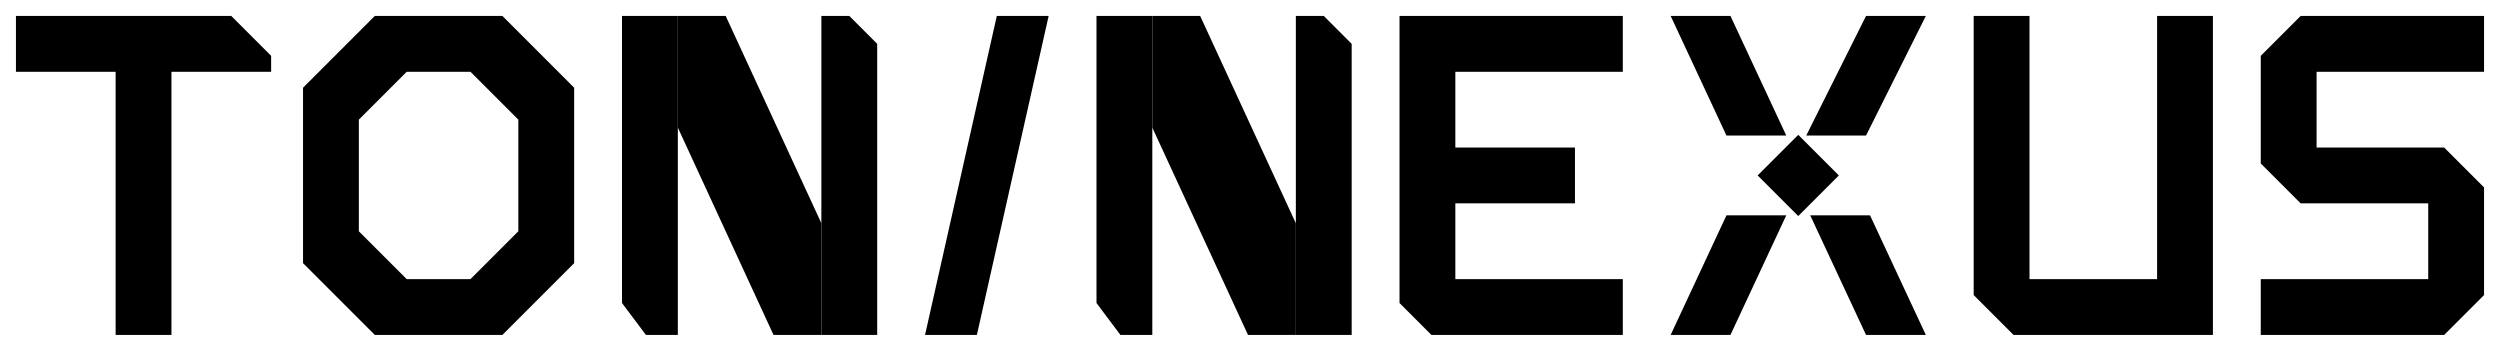
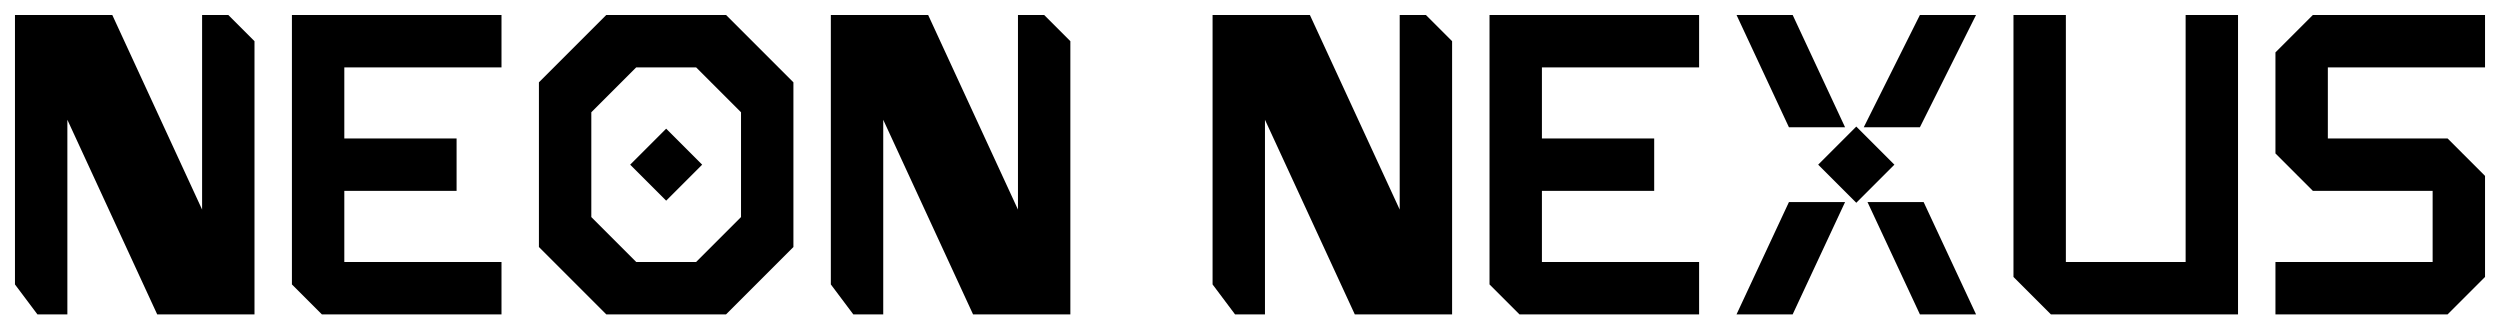
- <svg xmlns="http://www.w3.org/2000/svg" viewBox="-2 -2 313.5 44" width="313.5" height="44">
+ <svg xmlns="http://www.w3.org/2000/svg" viewBox="-2 -2 334 44" width="334" height="44">
  <g fill="currentColor">
-     <path transform="translate(0 0)" d="M0 0h27l5 5v2H19.5v33h-7V7H0z" />
-     <path transform="translate(36 0)" d="M9 0h16l9 9v22l-9 9H9l-9-9V9zM13 7l-6 6v14l6 6h8l6-6V13l-6-6z" />
-     <path transform="translate(76 0)" d="M0 0h7v40H3l-3-4zM25 0h3.5L32 3.5V40h-7z" />
-     <path transform="translate(76 0)" d="M7 0h6l12 26v14h-6L7 14z" />
-     <path transform="translate(135.5 0)" d="M0 0h7v40H3l-3-4zM25 0h3.5L32 3.5V40h-7z" />
-     <path transform="translate(135.5 0)" d="M7 0h6l12 26v14h-6L7 14z" />
-     <path transform="translate(173.5 0)" d="M0 0h28v7H7v9.5h15v7H7V33h21v7H4l-4-4z" />
-     <path transform="translate(207.5 0)" d="M0 0h7.5l7 15H7zM24.5 0H32l-7.5 15H17zM7 25h7.5L7.5 40H0zM17.5 25H25L32 40h-7.5z" />
-     <path transform="translate(245.5 0)" d="M0 0h7v33h16V0h7v40H5l-5-5z" />
-     <path transform="translate(281.5 0)" d="M5 0h23v7H7v9.5h16l5 5V35l-5 5H0v-7h21v-9.5H5l-5-5V5z" />
+     <path transform="translate(0 0)" d="M0 0h7v40H3l-3-4zM25 0h3.5L32 3.5V40h-7zM7 0h6l12 26v14h-6L7 14z" />
+     <path transform="translate(37 0)" d="M0 0h28v7H7v9.5h15v7H7V33h21v7H4l-4-4z" />
+     <path transform="translate(109 0)" d="M0 0h7v40H3l-3-4zM25 0h3.5L32 3.5V40h-7zM7 0h6l12 26v14h-6L7 14z" />
+     <path transform="translate(160 0)" d="M0 0h7v40H3l-3-4zM25 0h3.5L32 3.5V40h-7zM7 0h6l12 26v14h-6L7 14z" />
+     <path transform="translate(197 0)" d="M0 0h28v7H7v9.5h15v7H7V33h21v7H4l-4-4z" />
+     <path transform="translate(230 0)" d="M0 0h7.5l7 15H7zM24.5 0H32l-7.5 15H17zM7 25h7.5L7.5 40H0zM17.5 25H25L32 40h-7.5z" />
+     <path transform="translate(267 0)" d="M0 0h7v33h16V0h7v40H5l-5-5z" />
+     <path transform="translate(302 0)" d="M5 0h23v7H7v9.5h16l5 5V35l-5 5H0v-7h21v-9.5H5l-5-5V5z" />
+     <path transform="translate(70 0)" fill-rule="evenodd" d="M9 0h16l9 9v22l-9 9H9l-9-9V9zM13 7l-6 6v14l6 6h8l6-6V13l-6-6z" />
+     <rect transform="translate(87 20) rotate(45)" x="-3.4" y="-3.4" width="6.8" height="6.8" />
+     <rect transform="translate(246 20) rotate(45)" x="-3.6" y="-3.6" width="7.2" height="7.2" />
  </g>
-   <path d="M123 0h6.5L120.5 40H114z" fill="currentColor" />
-   <rect transform="translate(223.5 20) rotate(45)" x="-3.6" y="-3.6" width="7.2" height="7.2" fill="currentColor" />
</svg>
